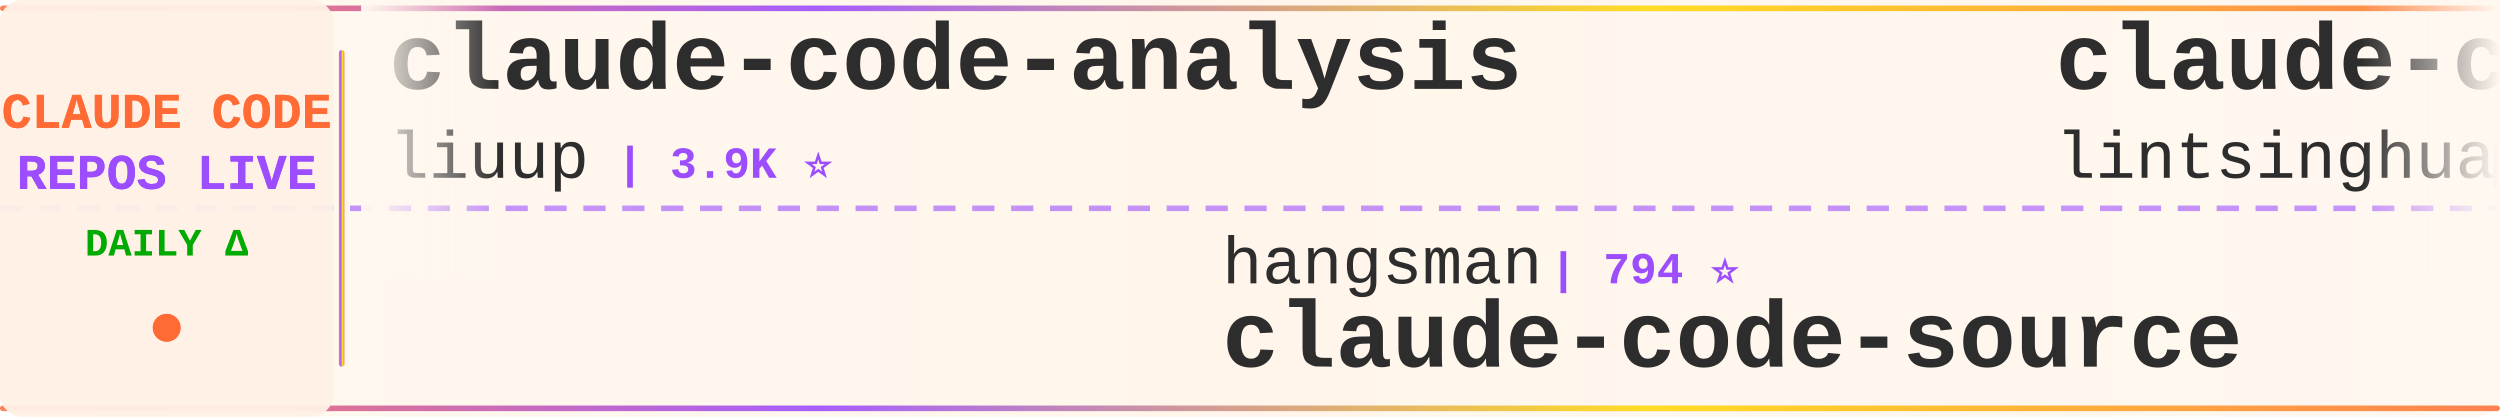
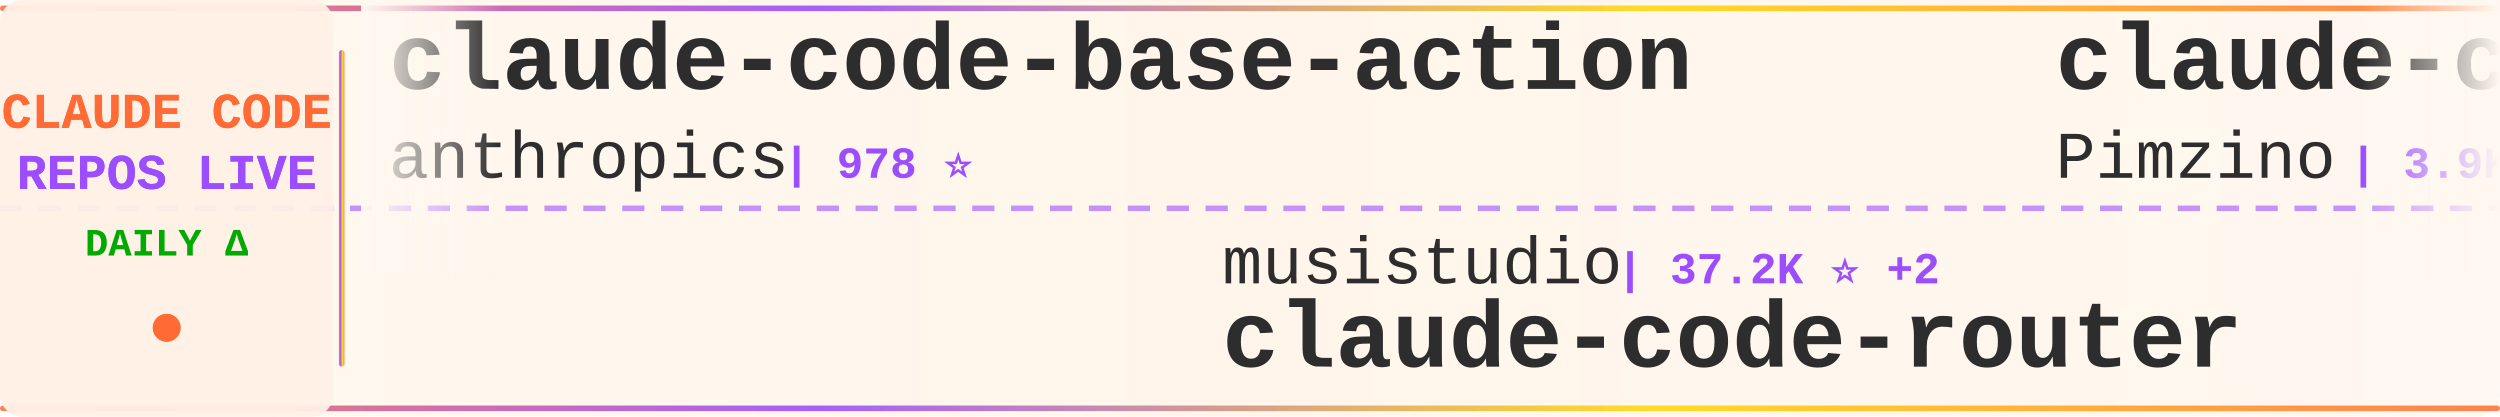
<svg xmlns="http://www.w3.org/2000/svg" width="900" height="150">
  <defs>
    <linearGradient id="tickerBg" x1="0%" y1="0%" x2="100%" y2="0%">
      <stop offset="0%" style="stop-color:#fff8f0;stop-opacity:0.98" />
      <stop offset="50%" style="stop-color:#fff5eb;stop-opacity:1" />
      <stop offset="100%" style="stop-color:#fff8f0;stop-opacity:0.98" />
    </linearGradient>
    <linearGradient id="borderGrad" x1="0%" y1="0%" x2="100%" y2="0%">
      <stop offset="0%" style="stop-color:#FF6B35;stop-opacity:0.85">
        <animate attributeName="stop-opacity" values="0.85;1;0.85" dur="2s" repeatCount="indefinite" />
      </stop>
      <stop offset="33%" style="stop-color:#9C4EFF;stop-opacity:0.9">
        <animate attributeName="stop-opacity" values="0.9;1;0.9" dur="2.2s" repeatCount="indefinite" />
      </stop>
      <stop offset="66%" style="stop-color:#FFD700;stop-opacity:0.85">
        <animate attributeName="stop-opacity" values="0.85;1;0.85" dur="1.8s" repeatCount="indefinite" />
      </stop>
      <stop offset="100%" style="stop-color:#FF6B35;stop-opacity:0.85">
        <animate attributeName="stop-opacity" values="0.85;1;0.85" dur="2s" repeatCount="indefinite" />
      </stop>
    </linearGradient>
    <filter id="textGlow">
      <feGaussianBlur stdDeviation="0.15" result="coloredBlur" />
      <feMerge>
        <feMergeNode in="coloredBlur" />
        <feMergeNode in="SourceGraphic" />
      </feMerge>
    </filter>
    <filter id="metricGlow">
      <feGaussianBlur stdDeviation="0.2" result="coloredBlur" />
      <feMerge>
        <feMergeNode in="coloredBlur" />
        <feMergeNode in="SourceGraphic" />
      </feMerge>
    </filter>
    <linearGradient id="leftFade" x1="0%" y1="0%" x2="100%" y2="0%">
      <stop offset="0%" style="stop-color:#fff8f0;stop-opacity:1" />
      <stop offset="100%" style="stop-color:#fff8f0;stop-opacity:0" />
    </linearGradient>
    <linearGradient id="rightFade" x1="0%" y1="0%" x2="100%" y2="0%">
      <stop offset="0%" style="stop-color:#fff8f0;stop-opacity:0" />
      <stop offset="100%" style="stop-color:#fff8f0;stop-opacity:1" />
    </linearGradient>
  </defs>
  <rect width="900" height="150" fill="url(#tickerBg)" rx="8" />
  <rect x="0" y="2" width="900" height="2" fill="url(#borderGrad)" rx="1" />
  <rect x="0" y="146" width="900" height="2" fill="url(#borderGrad)" rx="1" />
  <line x1="0" y1="75" x2="900" y2="75" stroke="#9C4EFF" stroke-width="2" stroke-dasharray="8 6" opacity="0.6" />
  <rect x="0" y="0" width="120" height="150" fill="#fff0e6" opacity="0.95" rx="8" />
  <text x="60" y="46" font-family="'Courier New', monospace" font-size="18" font-weight="bold" fill="#FF6B35" text-anchor="middle" filter="url(#textGlow)">
    CLAUDE CODE
  </text>
  <text x="60" y="68" font-family="'Courier New', monospace" font-size="18" font-weight="bold" fill="#9C4EFF" text-anchor="middle" filter="url(#textGlow)">
    REPOS LIVE
  </text>
  <text x="60" y="92" font-family="'Courier New', monospace" font-size="14" font-weight="bold" fill="#00aa00" text-anchor="middle">
    DAILY Δ
  </text>
  <circle cx="60" cy="118" r="5" fill="#FF6B35" filter="url(#metricGlow)">
    <animate attributeName="r" values="4;6;4" dur="1.5s" repeatCount="indefinite" />
    <animate attributeName="opacity" values="0.6;1;0.6" dur="1.5s" repeatCount="indefinite" />
  </circle>
  <rect x="122" y="18" width="2" height="114" fill="url(#borderGrad)" rx="1" />
  <clipPath id="tickerClip">
    <rect x="130" y="0" width="770" height="150" />
  </clipPath>
  <g clip-path="url(#tickerClip)">
    <g id="tickerItems">
      <animateTransform attributeName="transform" attributeType="XML" type="translate" from="0 0" to="-3000 0" dur="54s" repeatCount="indefinite" />
      <g transform="translate(0, 0)">
-         <text x="140" y="32" font-family="'Courier New', monospace" font-size="34" font-weight="bold" fill="#2d2d2d">claude-code-analysis</text>
-         <text x="140" y="64" font-family="'Courier New', monospace" font-size="24" font-weight="normal" fill="#2d2d2d" opacity="1.0">liuup</text>
-         <text x="222" y="64" font-family="'Courier New', monospace" font-size="16" font-weight="bold" fill="#9C4EFF"> | 3.9K ⭐</text>
+         <text x="140" y="32" font-family="'Courier New', monospace" font-size="34" font-weight="bold" fill="#2d2d2d">claude-code-base-action</text>
+         <text x="140" y="64" font-family="'Courier New', monospace" font-size="24" font-weight="normal" fill="#2d2d2d" opacity="1.0">anthropics</text>
+         <text x="282" y="64" font-family="'Courier New', monospace" font-size="16" font-weight="bold" fill="#9C4EFF"> | 978 ⭐</text>
      </g>
      <g transform="translate(300, 0)">
-         <text x="140" y="102" font-family="'Courier New', monospace" font-size="24" font-weight="normal" fill="#2d2d2d" opacity="1.0">hangsman</text>
-         <text x="258" y="102" font-family="'Courier New', monospace" font-size="16" font-weight="bold" fill="#9C4EFF"> | 794 ⭐</text>
-         <text x="140" y="132" font-family="'Courier New', monospace" font-size="34" font-weight="bold" fill="#2d2d2d">claude-code-source</text>
+         <text x="140" y="102" font-family="'Courier New', monospace" font-size="24" font-weight="normal" fill="#2d2d2d" opacity="1.0">musistudio</text>
+         <text x="282" y="102" font-family="'Courier New', monospace" font-size="16" font-weight="bold" fill="#9C4EFF"> | 37.2K ⭐ +2</text>
+         <text x="140" y="132" font-family="'Courier New', monospace" font-size="34" font-weight="bold" fill="#2d2d2d">claude-code-router</text>
      </g>
      <g transform="translate(600, 0)">
-         <text x="140" y="32" font-family="'Courier New', monospace" font-size="34" font-weight="bold" fill="#2d2d2d">claude-code-book</text>
-         <text x="140" y="64" font-family="'Courier New', monospace" font-size="24" font-weight="normal" fill="#2d2d2d" opacity="1.0">lintsinghua</text>
-         <text x="294" y="64" font-family="'Courier New', monospace" font-size="16" font-weight="bold" fill="#9C4EFF"> | 4.2K ⭐</text>
+         <text x="140" y="32" font-family="'Courier New', monospace" font-size="34" font-weight="bold" fill="#2d2d2d">claude-code-spec-workflo...</text>
+         <text x="140" y="64" font-family="'Courier New', monospace" font-size="24" font-weight="normal" fill="#2d2d2d" opacity="1.0">Pimzino</text>
+         <text x="246" y="64" font-family="'Courier New', monospace" font-size="16" font-weight="bold" fill="#9C4EFF"> | 3.9K ⭐</text>
      </g>
      <g transform="translate(900, 0)">
-         <text x="140" y="102" font-family="'Courier New', monospace" font-size="24" font-weight="normal" fill="#2d2d2d" opacity="1.0">digitalsamba</text>
-         <text x="306" y="102" font-family="'Courier New', monospace" font-size="16" font-weight="bold" fill="#9C4EFF"> | 2.1K ⭐ +2</text>
-         <text x="140" y="132" font-family="'Courier New', monospace" font-size="34" font-weight="bold" fill="#2d2d2d">claude-code-video-toolki...</text>
+         <text x="140" y="102" font-family="'Courier New', monospace" font-size="24" font-weight="normal" fill="#2d2d2d" opacity="1.0">ChrisWiles</text>
+         <text x="282" y="102" font-family="'Courier New', monospace" font-size="16" font-weight="bold" fill="#9C4EFF"> | 6.1K ⭐</text>
+         <text x="140" y="132" font-family="'Courier New', monospace" font-size="34" font-weight="bold" fill="#2d2d2d">claude-code-showcase</text>
      </g>
      <g transform="translate(1200, 0)">
-         <text x="140" y="32" font-family="'Courier New', monospace" font-size="34" font-weight="bold" fill="#2d2d2d">andrej-karpathy-skills</text>
-         <text x="140" y="64" font-family="'Courier New', monospace" font-size="24" font-weight="normal" fill="#2d2d2d" opacity="1.0">multica-ai</text>
-         <text x="282" y="64" font-family="'Courier New', monospace" font-size="16" font-weight="bold" fill="#9C4EFF"> | 212.6K ⭐ +37</text>
+         <text x="140" y="32" font-family="'Courier New', monospace" font-size="34" font-weight="bold" fill="#2d2d2d">claude-code-hooks-master...</text>
+         <text x="140" y="64" font-family="'Courier New', monospace" font-size="24" font-weight="normal" fill="#2d2d2d" opacity="1.0">disler</text>
+         <text x="234" y="64" font-family="'Courier New', monospace" font-size="16" font-weight="bold" fill="#9C4EFF"> | 3.9K ⭐</text>
      </g>
      <g transform="translate(1500, 0)">
-         <text x="140" y="102" font-family="'Courier New', monospace" font-size="24" font-weight="normal" fill="#2d2d2d" opacity="1.0">Alishahryar1</text>
-         <text x="306" y="102" font-family="'Courier New', monospace" font-size="16" font-weight="bold" fill="#9C4EFF"> | 54.7K ⭐ +35</text>
-         <text x="140" y="132" font-family="'Courier New', monospace" font-size="34" font-weight="bold" fill="#2d2d2d">free-claude-code</text>
+         <text x="140" y="102" font-family="'Courier New', monospace" font-size="24" font-weight="normal" fill="#2d2d2d" opacity="1.0">chauncygu</text>
+         <text x="270" y="102" font-family="'Courier New', monospace" font-size="16" font-weight="bold" fill="#9C4EFF"> | 2.8K ⭐</text>
+         <text x="140" y="132" font-family="'Courier New', monospace" font-size="34" font-weight="bold" fill="#2d2d2d">collection-claude-code-s...</text>
      </g>
      <g transform="translate(1800, 0)">
-         <text x="140" y="32" font-family="'Courier New', monospace" font-size="34" font-weight="bold" fill="#2d2d2d">ralph-claude-code</text>
-         <text x="140" y="64" font-family="'Courier New', monospace" font-size="24" font-weight="normal" fill="#2d2d2d" opacity="1.0">frankbria</text>
-         <text x="270" y="64" font-family="'Courier New', monospace" font-size="16" font-weight="bold" fill="#9C4EFF"> | 9.6K ⭐</text>
+         <text x="140" y="32" font-family="'Courier New', monospace" font-size="34" font-weight="bold" fill="#2d2d2d">claude-code-telegram</text>
+         <text x="140" y="64" font-family="'Courier New', monospace" font-size="24" font-weight="normal" fill="#2d2d2d" opacity="1.0">overwirehq</text>
+         <text x="282" y="64" font-family="'Courier New', monospace" font-size="16" font-weight="bold" fill="#9C4EFF"> | 2.8K ⭐</text>
      </g>
      <g transform="translate(2100, 0)">
-         <text x="140" y="102" font-family="'Courier New', monospace" font-size="24" font-weight="normal" fill="#2d2d2d" opacity="1.0">JrCx7scC</text>
-         <text x="258" y="102" font-family="'Courier New', monospace" font-size="16" font-weight="bold" fill="#9C4EFF"> | 376 ⭐</text>
-         <text x="140" y="132" font-family="'Courier New', monospace" font-size="34" font-weight="bold" fill="#2d2d2d">claude-code-source</text>
+         <text x="140" y="102" font-family="'Courier New', monospace" font-size="24" font-weight="normal" fill="#2d2d2d" opacity="1.0">multica-ai</text>
+         <text x="282" y="102" font-family="'Courier New', monospace" font-size="16" font-weight="bold" fill="#9C4EFF"> | 212.6K ⭐ +16</text>
+         <text x="140" y="132" font-family="'Courier New', monospace" font-size="34" font-weight="bold" fill="#2d2d2d">andrej-karpathy-skills</text>
      </g>
      <g transform="translate(2400, 0)">
-         <text x="140" y="32" font-family="'Courier New', monospace" font-size="34" font-weight="bold" fill="#2d2d2d">system_prompts_leaks</text>
-         <text x="140" y="64" font-family="'Courier New', monospace" font-size="24" font-weight="normal" fill="#2d2d2d" opacity="1.0">asgeirtj</text>
-         <text x="258" y="64" font-family="'Courier New', monospace" font-size="16" font-weight="bold" fill="#9C4EFF"> | 65.3K ⭐ +185</text>
+         <text x="140" y="32" font-family="'Courier New', monospace" font-size="34" font-weight="bold" fill="#2d2d2d">claude-code-infrastructu...</text>
+         <text x="140" y="64" font-family="'Courier New', monospace" font-size="24" font-weight="normal" fill="#2d2d2d" opacity="1.0">diet103</text>
+         <text x="246" y="64" font-family="'Courier New', monospace" font-size="16" font-weight="bold" fill="#9C4EFF"> | 10.0K ⭐ +2</text>
      </g>
      <g transform="translate(2700, 0)">
-         <text x="140" y="102" font-family="'Courier New', monospace" font-size="24" font-weight="normal" fill="#2d2d2d" opacity="1.0">VILA-Lab</text>
-         <text x="258" y="102" font-family="'Courier New', monospace" font-size="16" font-weight="bold" fill="#9C4EFF"> | 2.1K ⭐</text>
-         <text x="140" y="132" font-family="'Courier New', monospace" font-size="34" font-weight="bold" fill="#2d2d2d">Dive-into-Claude-Code</text>
+         <text x="140" y="102" font-family="'Courier New', monospace" font-size="24" font-weight="normal" fill="#2d2d2d" opacity="1.0">Yeachan-Heo</text>
+         <text x="294" y="102" font-family="'Courier New', monospace" font-size="16" font-weight="bold" fill="#9C4EFF"> | 39.1K ⭐ +6</text>
+         <text x="140" y="132" font-family="'Courier New', monospace" font-size="34" font-weight="bold" fill="#2d2d2d">oh-my-claudecode</text>
      </g>
      <g transform="translate(3000, 0)">
-         <text x="140" y="32" font-family="'Courier New', monospace" font-size="34" font-weight="bold" fill="#2d2d2d">claude-code-analysis</text>
-         <text x="140" y="64" font-family="'Courier New', monospace" font-size="24" font-weight="normal" fill="#2d2d2d" opacity="1.0">liuup</text>
-         <text x="222" y="64" font-family="'Courier New', monospace" font-size="16" font-weight="bold" fill="#9C4EFF"> | 3.9K ⭐</text>
+         <text x="140" y="32" font-family="'Courier New', monospace" font-size="34" font-weight="bold" fill="#2d2d2d">claude-code-base-action</text>
+         <text x="140" y="64" font-family="'Courier New', monospace" font-size="24" font-weight="normal" fill="#2d2d2d" opacity="1.0">anthropics</text>
+         <text x="282" y="64" font-family="'Courier New', monospace" font-size="16" font-weight="bold" fill="#9C4EFF"> | 978 ⭐</text>
      </g>
      <g transform="translate(3300, 0)">
-         <text x="140" y="102" font-family="'Courier New', monospace" font-size="24" font-weight="normal" fill="#2d2d2d" opacity="1.0">hangsman</text>
-         <text x="258" y="102" font-family="'Courier New', monospace" font-size="16" font-weight="bold" fill="#9C4EFF"> | 794 ⭐</text>
-         <text x="140" y="132" font-family="'Courier New', monospace" font-size="34" font-weight="bold" fill="#2d2d2d">claude-code-source</text>
+         <text x="140" y="102" font-family="'Courier New', monospace" font-size="24" font-weight="normal" fill="#2d2d2d" opacity="1.0">musistudio</text>
+         <text x="282" y="102" font-family="'Courier New', monospace" font-size="16" font-weight="bold" fill="#9C4EFF"> | 37.2K ⭐ +2</text>
+         <text x="140" y="132" font-family="'Courier New', monospace" font-size="34" font-weight="bold" fill="#2d2d2d">claude-code-router</text>
      </g>
      <g transform="translate(3600, 0)">
-         <text x="140" y="32" font-family="'Courier New', monospace" font-size="34" font-weight="bold" fill="#2d2d2d">claude-code-book</text>
-         <text x="140" y="64" font-family="'Courier New', monospace" font-size="24" font-weight="normal" fill="#2d2d2d" opacity="1.0">lintsinghua</text>
-         <text x="294" y="64" font-family="'Courier New', monospace" font-size="16" font-weight="bold" fill="#9C4EFF"> | 4.2K ⭐</text>
+         <text x="140" y="32" font-family="'Courier New', monospace" font-size="34" font-weight="bold" fill="#2d2d2d">claude-code-spec-workflo...</text>
+         <text x="140" y="64" font-family="'Courier New', monospace" font-size="24" font-weight="normal" fill="#2d2d2d" opacity="1.0">Pimzino</text>
+         <text x="246" y="64" font-family="'Courier New', monospace" font-size="16" font-weight="bold" fill="#9C4EFF"> | 3.9K ⭐</text>
      </g>
      <g transform="translate(3900, 0)">
-         <text x="140" y="102" font-family="'Courier New', monospace" font-size="24" font-weight="normal" fill="#2d2d2d" opacity="1.0">digitalsamba</text>
-         <text x="306" y="102" font-family="'Courier New', monospace" font-size="16" font-weight="bold" fill="#9C4EFF"> | 2.1K ⭐ +2</text>
-         <text x="140" y="132" font-family="'Courier New', monospace" font-size="34" font-weight="bold" fill="#2d2d2d">claude-code-video-toolki...</text>
+         <text x="140" y="102" font-family="'Courier New', monospace" font-size="24" font-weight="normal" fill="#2d2d2d" opacity="1.0">ChrisWiles</text>
+         <text x="282" y="102" font-family="'Courier New', monospace" font-size="16" font-weight="bold" fill="#9C4EFF"> | 6.1K ⭐</text>
+         <text x="140" y="132" font-family="'Courier New', monospace" font-size="34" font-weight="bold" fill="#2d2d2d">claude-code-showcase</text>
      </g>
    </g>
  </g>
  <rect x="130" y="0" width="50" height="100" fill="url(#leftFade)" />
  <rect x="850" y="0" width="50" height="100" fill="url(#rightFade)" />
</svg>
